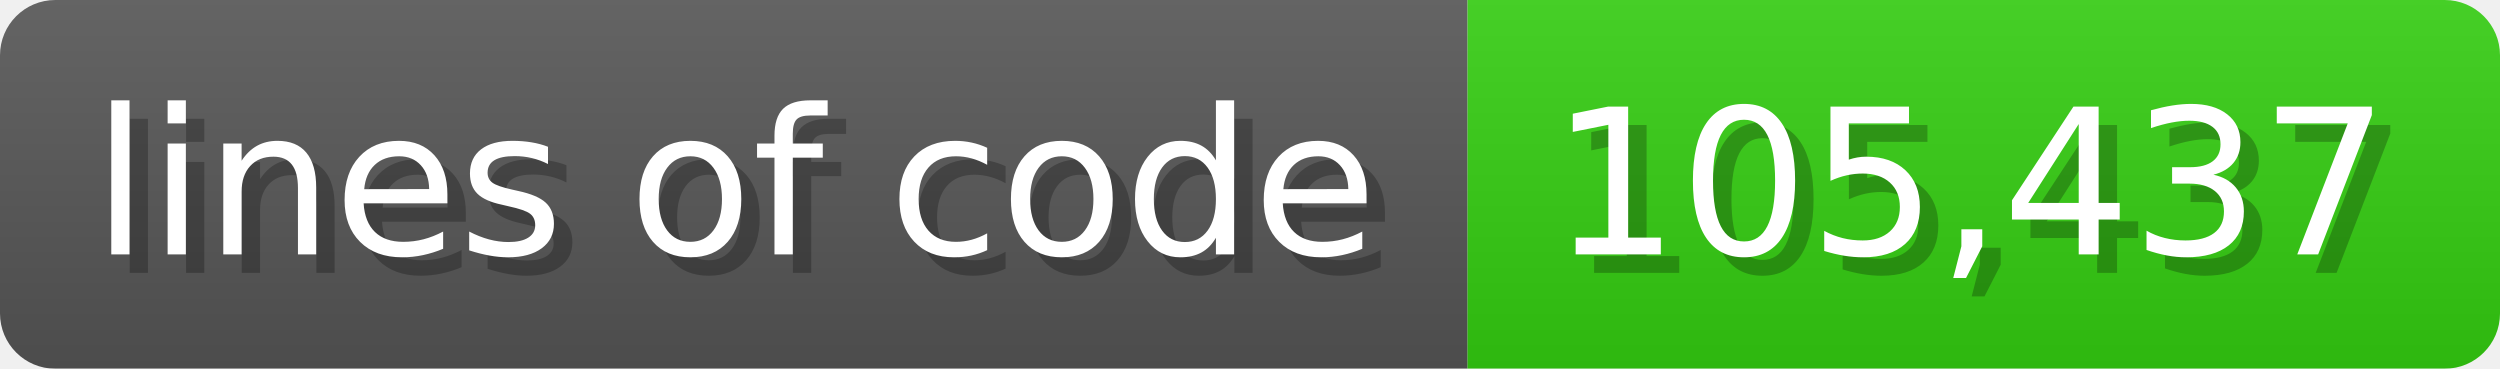
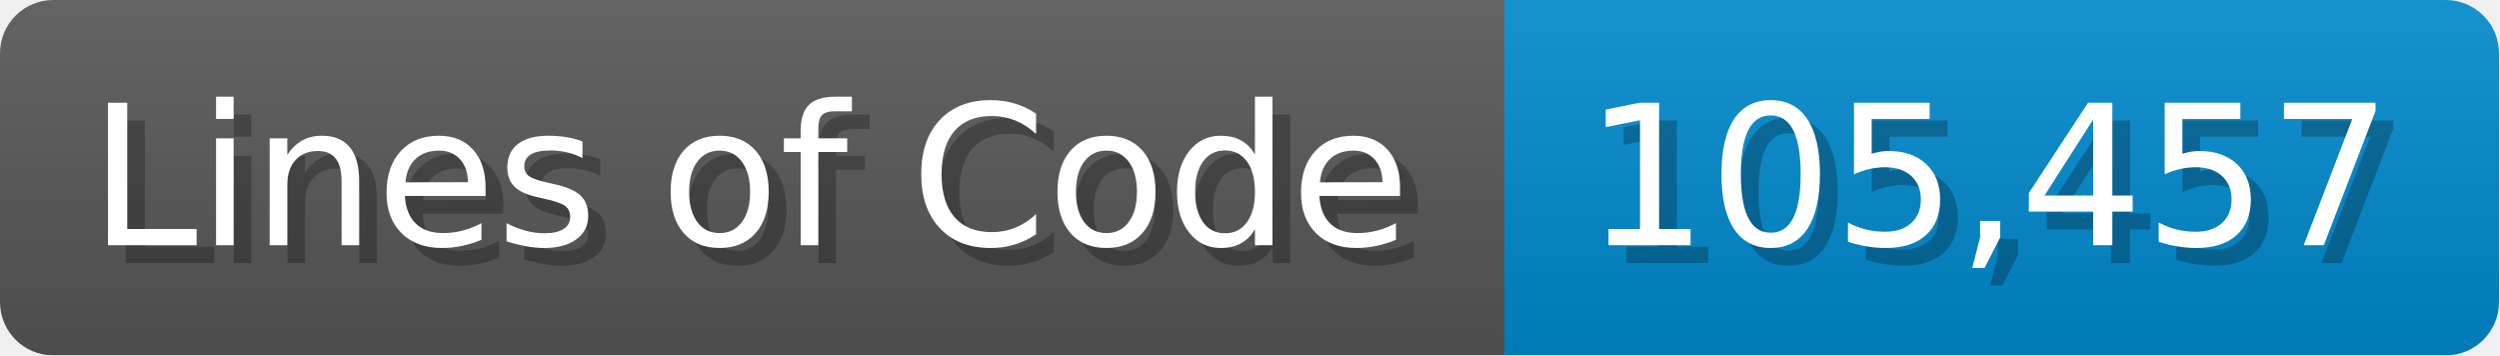
- <svg xmlns="http://www.w3.org/2000/svg" width="135.6" height="20" viewBox="0 0 1356 200">
+ <svg xmlns="http://www.w3.org/2000/svg" width="140.7" height="20" viewBox="0 0 1407 200">
  <linearGradient id="a" x2="0" y2="100%">
    <stop offset="0" stop-opacity=".1" stop-color="#EEE" />
    <stop offset="1" stop-opacity=".1" />
  </linearGradient>
  <mask id="m">
-     <rect width="1356" height="200" rx="30" fill="#FFF" />
+     <rect width="1407" height="200" rx="30" fill="#FFF" />
  </mask>
  <g mask="url(#m)">
-     <rect width="796" height="200" fill="#555" />
-     <rect width="560" height="200" fill="#3C1" x="796" />
-     <rect width="1356" height="200" fill="url(#a)" />
+     <rect width="847" height="200" fill="#555" />
+     <rect width="560" height="200" fill="#08C" x="847" />
+     <rect width="1407" height="200" fill="url(#a)" />
  </g>
  <g fill="#fff" text-anchor="start" font-family="Verdana,DejaVu Sans,sans-serif" font-size="110">
-     <text x="60" y="148" textLength="696" fill="#000" opacity="0.25">lines of code</text>
-     <text x="50" y="138" textLength="696">lines of code</text>
-     <text x="851" y="148" textLength="460" fill="#000" opacity="0.25">105,437</text>
-     <text x="841" y="138" textLength="460">105,437</text>
+     <text x="60" y="148" textLength="747" fill="#000" opacity="0.25">Lines of Code</text>
+     <text x="50" y="138" textLength="747">Lines of Code</text>
+     <text x="902" y="148" textLength="460" fill="#000" opacity="0.25">105,457</text>
+     <text x="892" y="138" textLength="460">105,457</text>
  </g>
</svg>
